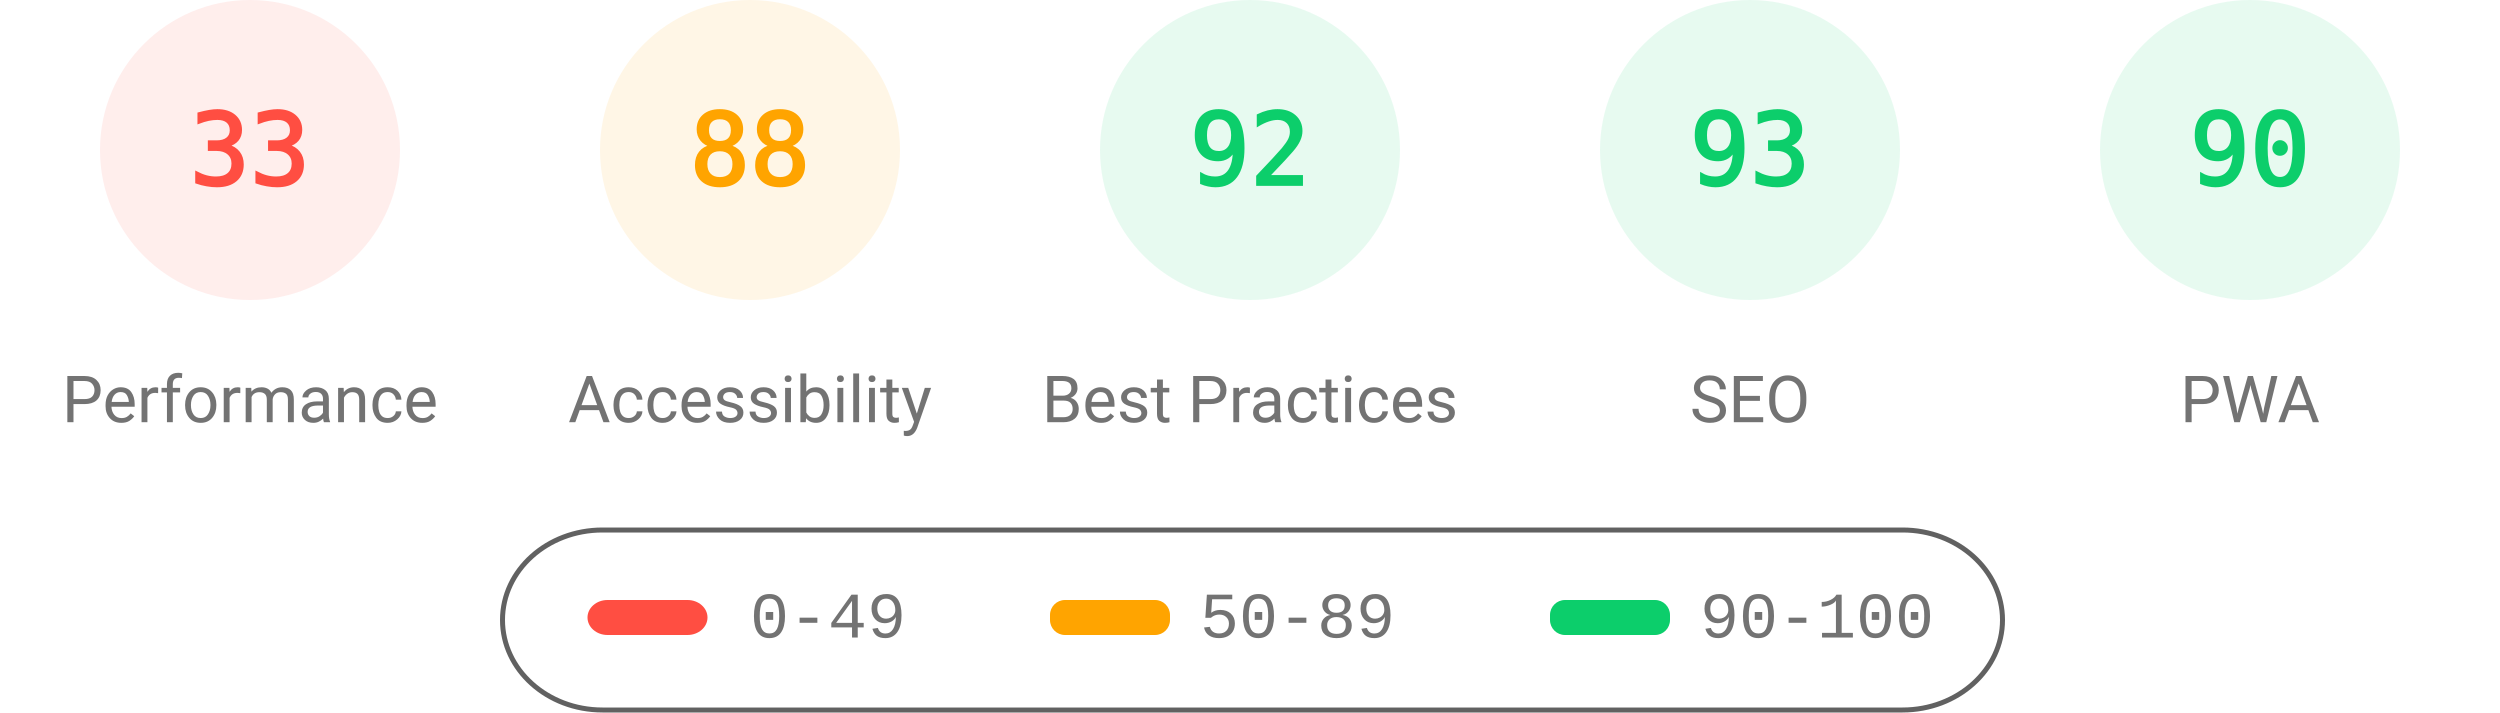
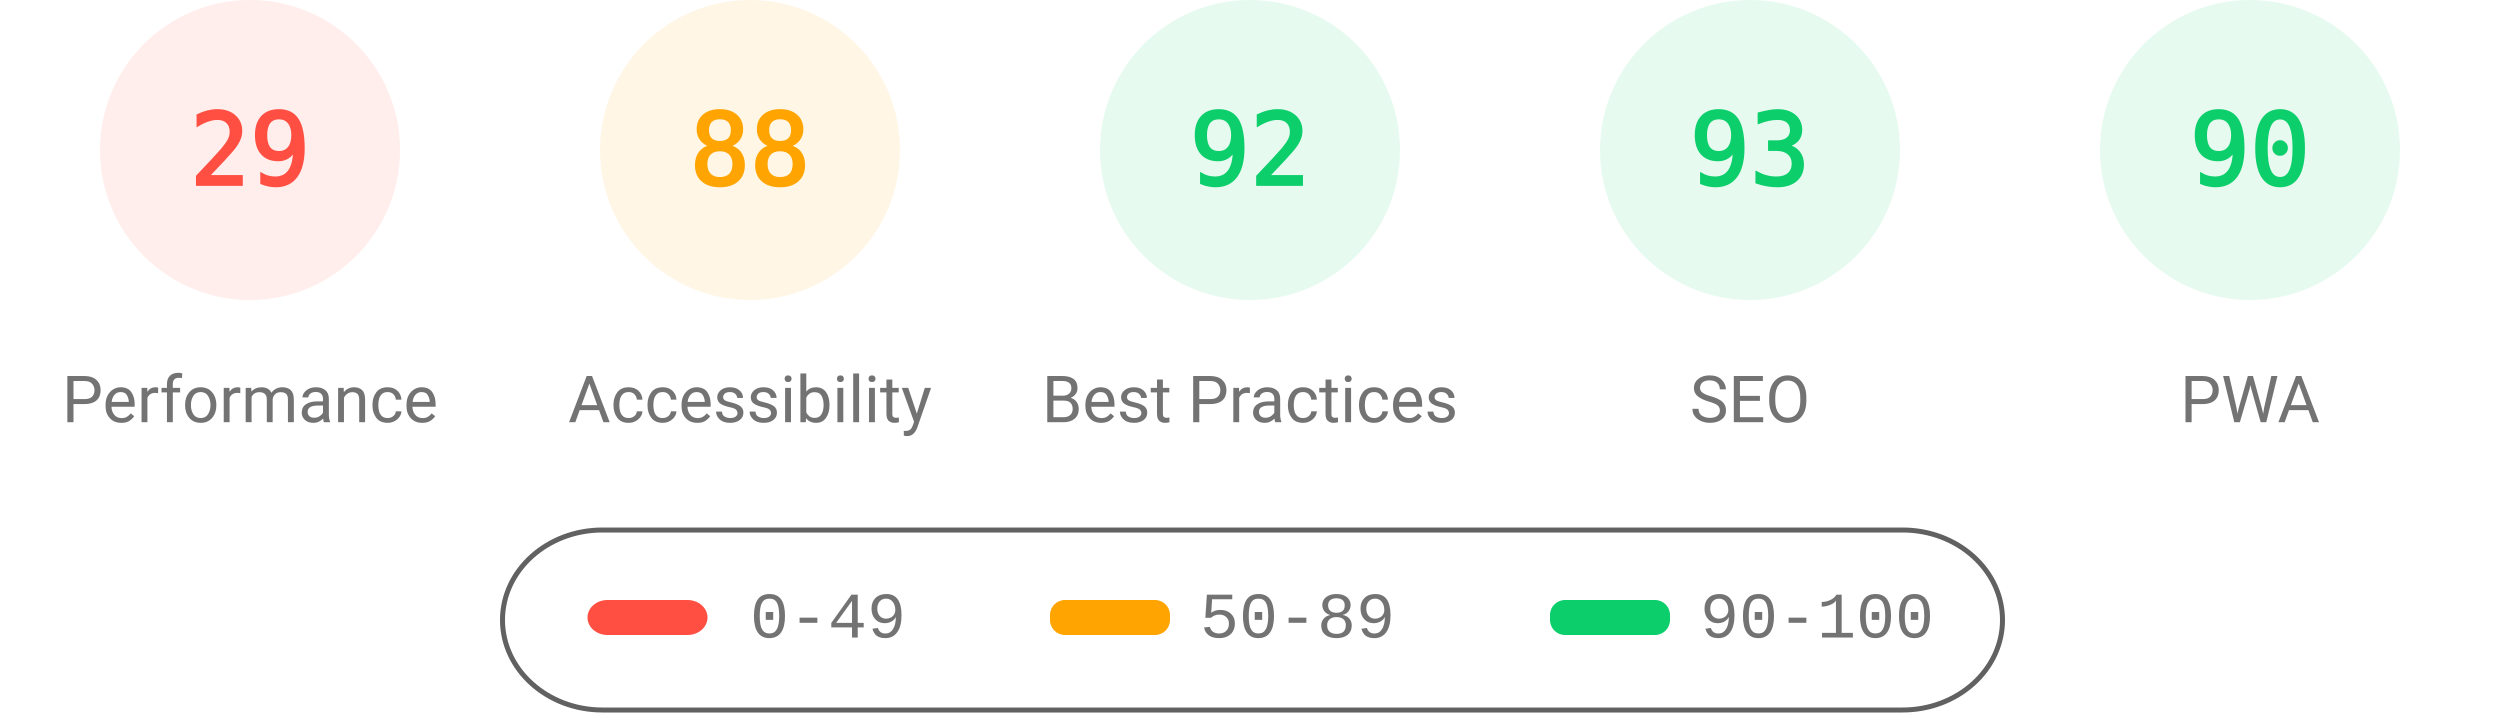
<svg xmlns="http://www.w3.org/2000/svg" fill="none" width="1000" height="285">
  <style>.gauge-base{opacity:.1}.gauge-arc{fill:none;animation-delay:250ms;stroke-linecap:round;transform:rotate(-90deg);transform-origin:100px 60px;animation:load-gauge 1s ease forwards}.guage-text{font-size:40px;font-family:monospace;text-align:center}.guage-red{color:#ff4e42;fill:#ff4e42;stroke:#ff4e42}.guage-orange{color:#ffa400;fill:#ffa400;stroke:#ffa400}.guage-green{color:#0cce6b;fill:#0cce6b;stroke:#0cce6b}.guage-undefined{color:#5c5c5c;fill:#5c5c5c;stroke:#5c5c5c}.guage-title{color:#737373;fill:#737373;stroke:none;font-size:26px;line-height:26px;font-family:Roboto,Halvetica,Arial,sans-serif}@keyframes load-gauge{from{stroke-dasharray:0 352.858}}</style>
  <svg class="guage-div guage-perf guage-red" viewBox="0 0 200 200" width="200" height="200">
    <circle class="gauge-base" r="56" cx="100" cy="60" stroke-width="8" />
-     <circle class="gauge-arc guage-arc-1" r="56" cx="100" cy="60" stroke-width="8" style="stroke-dasharray:116.113,351.858" />
-     <text class="guage-text" x="100" y="60" alignment-baseline="central" dominant-baseline="central" text-anchor="middle">33</text>
+     <circle class="gauge-arc guage-arc-1" r="56" cx="100" cy="60" stroke-width="8" style="stroke-dasharray:102.039,351.858" />
+     <text class="guage-text" x="100" y="60" alignment-baseline="central" dominant-baseline="central" text-anchor="middle">29</text>
    <text class="guage-title" x="100" y="160" alignment-baseline="central" dominant-baseline="central" text-anchor="middle">Performance</text>
  </svg>
  <svg class="guage-div guage-acc guage-orange" viewBox="0 0 200 200" width="200" height="200" x="200">
    <circle class="gauge-base" r="56" cx="100" cy="60" stroke-width="8" />
    <circle class="gauge-arc guage-arc-2" r="56" cx="100" cy="60" stroke-width="8" style="stroke-dasharray:309.635,351.858" />
    <text class="guage-text" x="100" y="60" alignment-baseline="central" dominant-baseline="central" text-anchor="middle">88</text>
    <text class="guage-title" x="100" y="160" alignment-baseline="central" dominant-baseline="central" text-anchor="middle">Accessibility</text>
  </svg>
  <svg class="guage-div guage-best guage-green" viewBox="0 0 200 200" width="200" height="200" x="400">
    <circle class="gauge-base" r="56" cx="100" cy="60" stroke-width="8" />
    <circle class="gauge-arc guage-arc-3" r="56" cx="100" cy="60" stroke-width="8" style="stroke-dasharray:323.709,351.858" />
    <text class="guage-text" x="100" y="60" alignment-baseline="central" dominant-baseline="central" text-anchor="middle">92</text>
    <text class="guage-title" x="100" y="160" alignment-baseline="central" dominant-baseline="central" text-anchor="middle">Best Practices</text>
  </svg>
  <svg class="guage-div guage-seo guage-green" viewBox="0 0 200 200" width="200" height="200" x="600">
    <circle class="gauge-base" r="56" cx="100" cy="60" stroke-width="8" />
    <circle class="gauge-arc guage-arc-4" r="56" cx="100" cy="60" stroke-width="8" style="stroke-dasharray:327.228,351.858" />
    <text class="guage-text" x="100" y="60" alignment-baseline="central" dominant-baseline="central" text-anchor="middle">93</text>
    <text class="guage-title" x="100" y="160" alignment-baseline="central" dominant-baseline="central" text-anchor="middle">SEO</text>
  </svg>
  <svg class="guage-div guage-pwa guage-green" viewBox="0 0 200 200" width="200" height="200" x="800">
    <circle class="gauge-base" r="56" cx="100" cy="60" stroke-width="8" />
    <circle class="gauge-arc guage-arc-4" r="56" cx="100" cy="60" stroke-width="8" style="stroke-dasharray:316.672,351.858" />
    <text class="guage-text" x="100" y="60" alignment-baseline="central" dominant-baseline="central" text-anchor="middle">90</text>
    <text class="guage-title" x="100" y="160" alignment-baseline="central" dominant-baseline="central" text-anchor="middle">PWA</text>
  </svg>
  <svg width="604" height="76" x="200" y="210">
    <path fill="none" id="canvas_background" d="M-1-1h604v80H-1z" />
    <rect fill-opacity="0" stroke="#616161" stroke-width="2" rx="40" id="svg_2" height="72" width="600" y="2" x="1" fill="#000" />
    <rect stroke="#000" rx="8" id="svg_3" height="14" width="48" y="30" x="35" stroke-opacity="null" stroke-width="0" fill="#ff4e42" />
    <rect stroke="#000" rx="6" id="svg_4" height="14" width="48" y="30" x="220" stroke-opacity="null" stroke-width="0" fill="#ffa400" />
    <rect stroke="#000" rx="6" id="svg_5" height="14" width="48" y="30" x="420" stroke-opacity="null" stroke-width="0" fill="#0cce6b" />
    <text xml:space="preserve" text-anchor="start" font-family="'Courier New', Courier, monospace" font-size="26" id="svg_6" y="45" x="100" stroke-opacity="null" stroke-width="0" stroke="#000" fill="#737373">0-49</text>
    <text xml:space="preserve" text-anchor="start" font-family="'Courier New', Courier, monospace" font-size="26" id="svg_7" y="45" x="280" stroke-opacity="null" stroke-width="0" stroke="#000" fill="#737373">50-89</text>
    <text xml:space="preserve" text-anchor="start" font-family="'Courier New', Courier, monospace" font-size="26" id="svg_8" y="45" x="480" stroke-opacity="null" stroke-width="0" stroke="#000" fill="#737373">90-100</text>
  </svg>
</svg>
